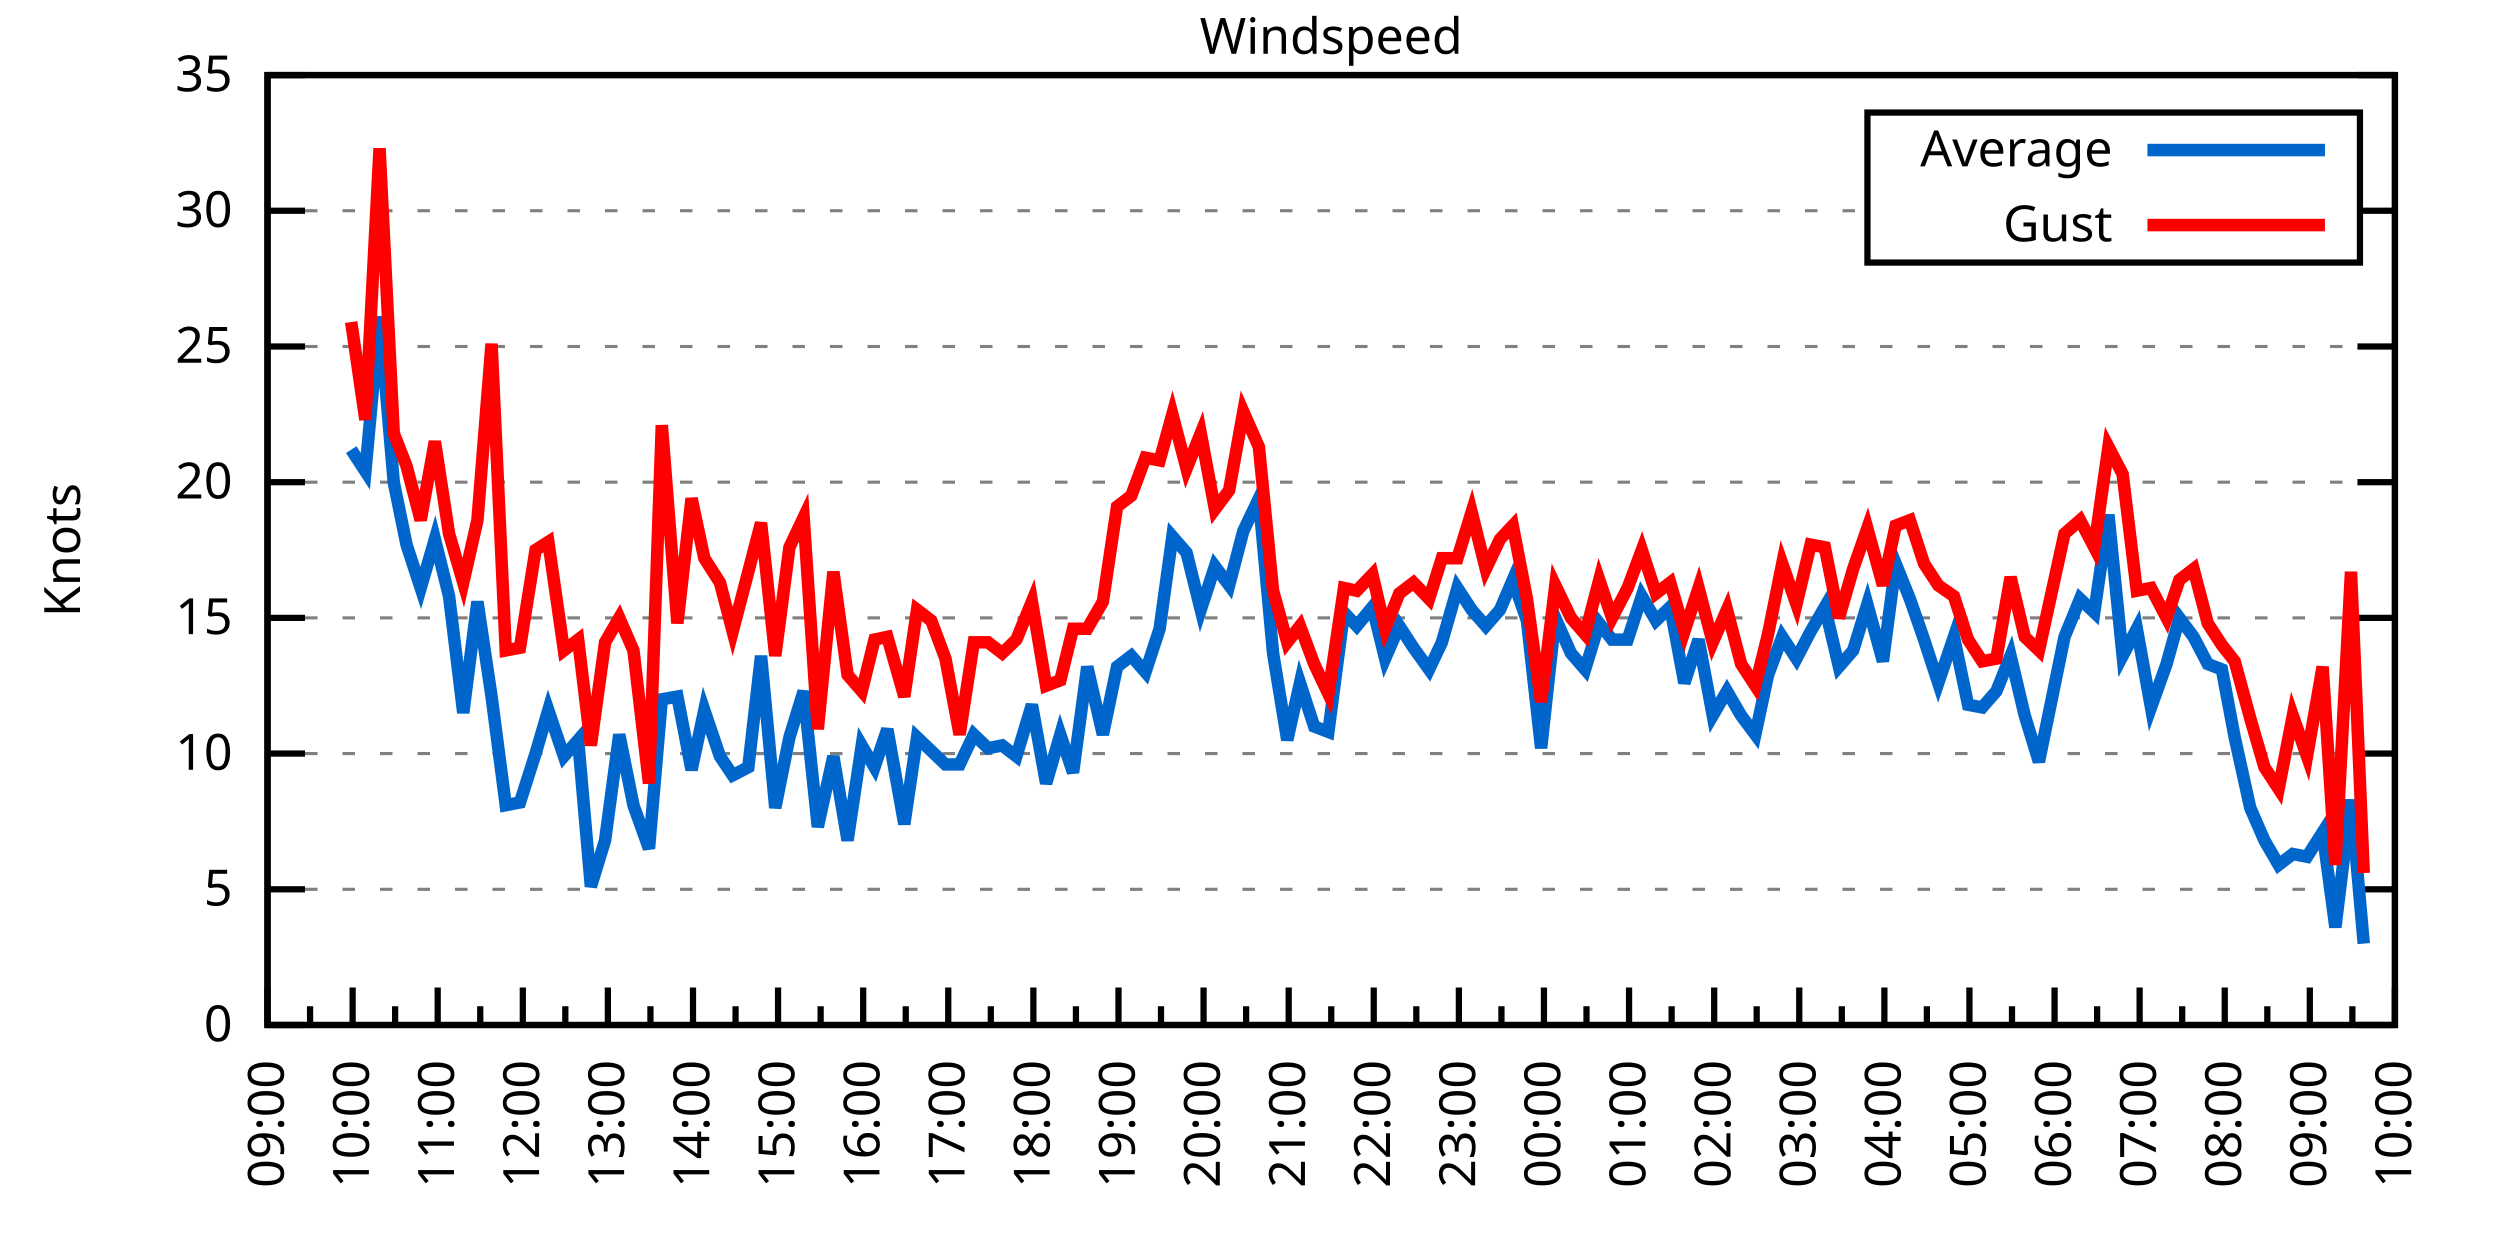
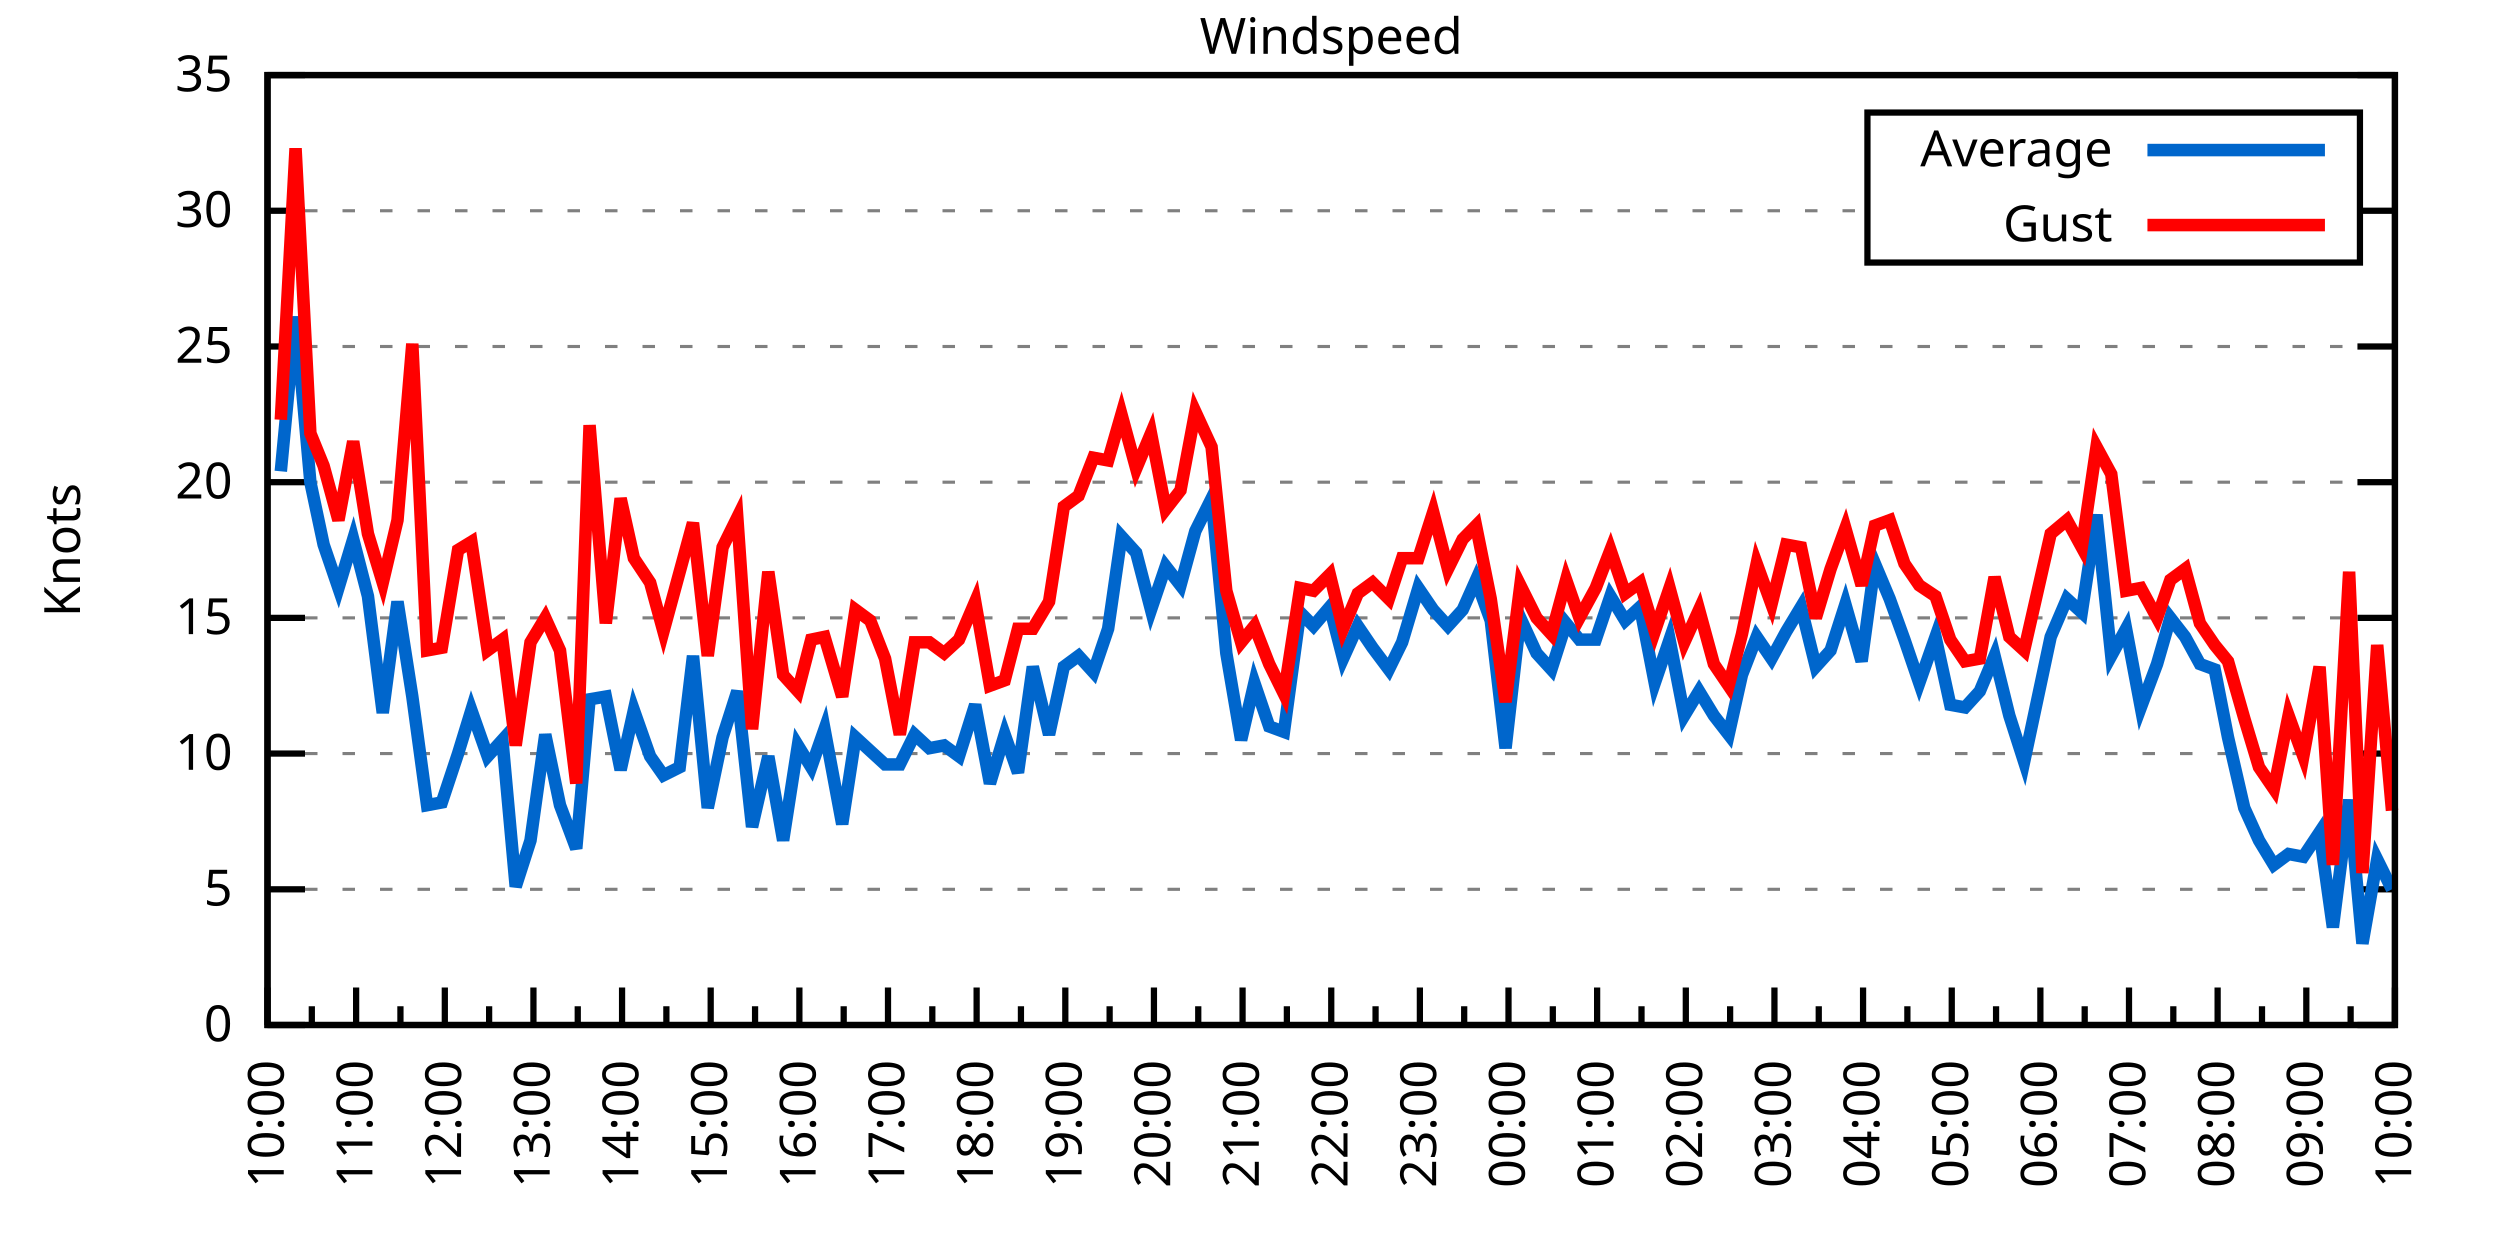
<svg xmlns="http://www.w3.org/2000/svg" xmlns:xlink="http://www.w3.org/1999/xlink" width="400" height="200" viewBox="0 0 400 200">
  <g id="gnuplot_canvas">
    <rect x="0" y="0" width="400" height="200" fill="none" />
    <defs>
      <circle id="gpDot" r="0.5" stroke-width="0.5" stroke="currentColor" />
      <path id="gpPt0" stroke-width="0.333" stroke="currentColor" d="M-1,0 h2 M0,-1 v2" />
      <path id="gpPt1" stroke-width="0.333" stroke="currentColor" d="M-1,-1 L1,1 M1,-1 L-1,1" />
      <path id="gpPt2" stroke-width="0.333" stroke="currentColor" d="M-1,0 L1,0 M0,-1 L0,1 M-1,-1 L1,1 M-1,1 L1,-1" />
      <rect id="gpPt3" stroke-width="0.333" stroke="currentColor" x="-1" y="-1" width="2" height="2" />
      <rect id="gpPt4" stroke-width="0.333" stroke="currentColor" fill="currentColor" x="-1" y="-1" width="2" height="2" />
      <circle id="gpPt5" stroke-width="0.333" stroke="currentColor" cx="0" cy="0" r="1" />
      <use xlink:href="#gpPt5" id="gpPt6" fill="currentColor" stroke="none" />
      <path id="gpPt7" stroke-width="0.333" stroke="currentColor" d="M0,-1.33 L-1.33,0.67 L1.33,0.67 z" />
      <use xlink:href="#gpPt7" id="gpPt8" fill="currentColor" stroke="none" />
      <use xlink:href="#gpPt7" id="gpPt9" stroke="currentColor" transform="rotate(180)" />
      <use xlink:href="#gpPt9" id="gpPt10" fill="currentColor" stroke="none" />
      <use xlink:href="#gpPt3" id="gpPt11" stroke="currentColor" transform="rotate(45)" />
      <use xlink:href="#gpPt11" id="gpPt12" fill="currentColor" stroke="none" />
      <path id="gpPt13" stroke-width="0.333" stroke="currentColor" d="M0,1.330 L1.265,0.411 L0.782,-1.067 L-0.782,-1.076 L-1.265,0.411 z" />
      <use xlink:href="#gpPt13" id="gpPt14" fill="currentColor" stroke="none" />
      <filter id="textbox" filterUnits="objectBoundingBox" x="0" y="0" height="1" width="1">
        <feFlood flood-color="white" flood-opacity="1" result="bgnd" />
        <feComposite in="SourceGraphic" in2="bgnd" operator="atop" />
      </filter>
      <filter id="greybox" filterUnits="objectBoundingBox" x="0" y="0" height="1" width="1">
        <feFlood flood-color="lightgrey" flood-opacity="1" result="grey" />
        <feComposite in="SourceGraphic" in2="grey" operator="atop" />
      </filter>
    </defs>
    <g fill="none" color="white" stroke="currentColor" stroke-width="1.00" stroke-linecap="butt" stroke-linejoin="miter">
</g>
    <g fill="none" color="black" stroke="currentColor" stroke-width="1.00" stroke-linecap="butt" stroke-linejoin="miter">
      <g stroke="none" shape-rendering="crispEdges">
        <polygon fill="rgb(255, 255, 255)" points="42.80,164.00 383.18,164.00 383.18,12.02 42.80,12.02 " />
      </g>
    </g>
    <g fill="none" color="black" stroke="currentColor" stroke-width="1.00" stroke-linecap="butt" stroke-linejoin="miter">
</g>
    <g fill="none" color="black" stroke="black" stroke-width="0.50" stroke-linecap="butt" stroke-linejoin="miter">
</g>
    <g fill="none" color="gray" stroke="currentColor" stroke-width="0.50" stroke-linecap="butt" stroke-linejoin="miter">
      <path stroke="gray" stroke-dasharray="2,4" class="gridline" d="M42.80,164.00 L383.19,164.00  " />
    </g>
    <g fill="none" color="gray" stroke="gray" stroke-width="1.00" stroke-linecap="butt" stroke-linejoin="miter">
</g>
    <g fill="none" color="black" stroke="currentColor" stroke-width="1.00" stroke-linecap="butt" stroke-linejoin="miter">
      <path stroke="black" d="M42.80,164.00 L48.80,164.00 M383.19,164.00 L377.19,164.00  " />
      <g transform="translate(37.20,166.60)" stroke="none" fill="black" font-family="Sans" font-size="8.00" text-anchor="end">
        <text>
          <tspan font-family="Sans"> 0</tspan>
        </text>
      </g>
    </g>
    <g fill="none" color="black" stroke="currentColor" stroke-width="1.00" stroke-linecap="butt" stroke-linejoin="miter">
</g>
    <g fill="none" color="black" stroke="black" stroke-width="0.50" stroke-linecap="butt" stroke-linejoin="miter">
</g>
    <g fill="none" color="gray" stroke="currentColor" stroke-width="0.50" stroke-linecap="butt" stroke-linejoin="miter">
      <path stroke="gray" stroke-dasharray="2,4" class="gridline" d="M42.80,142.29 L383.19,142.29  " />
    </g>
    <g fill="none" color="gray" stroke="gray" stroke-width="1.00" stroke-linecap="butt" stroke-linejoin="miter">
</g>
    <g fill="none" color="black" stroke="currentColor" stroke-width="1.00" stroke-linecap="butt" stroke-linejoin="miter">
      <path stroke="black" d="M42.80,142.29 L48.80,142.29 M383.19,142.29 L377.19,142.29  " />
      <g transform="translate(37.20,144.89)" stroke="none" fill="black" font-family="Sans" font-size="8.00" text-anchor="end">
        <text>
          <tspan font-family="Sans"> 5</tspan>
        </text>
      </g>
    </g>
    <g fill="none" color="black" stroke="currentColor" stroke-width="1.00" stroke-linecap="butt" stroke-linejoin="miter">
</g>
    <g fill="none" color="black" stroke="black" stroke-width="0.50" stroke-linecap="butt" stroke-linejoin="miter">
</g>
    <g fill="none" color="gray" stroke="currentColor" stroke-width="0.50" stroke-linecap="butt" stroke-linejoin="miter">
      <path stroke="gray" stroke-dasharray="2,4" class="gridline" d="M42.80,120.57 L383.19,120.57  " />
    </g>
    <g fill="none" color="gray" stroke="gray" stroke-width="1.00" stroke-linecap="butt" stroke-linejoin="miter">
</g>
    <g fill="none" color="black" stroke="currentColor" stroke-width="1.00" stroke-linecap="butt" stroke-linejoin="miter">
      <path stroke="black" d="M42.80,120.57 L48.80,120.57 M383.19,120.57 L377.19,120.57  " />
      <g transform="translate(37.20,123.17)" stroke="none" fill="black" font-family="Sans" font-size="8.00" text-anchor="end">
        <text>
          <tspan font-family="Sans"> 10</tspan>
        </text>
      </g>
    </g>
    <g fill="none" color="black" stroke="currentColor" stroke-width="1.00" stroke-linecap="butt" stroke-linejoin="miter">
</g>
    <g fill="none" color="black" stroke="black" stroke-width="0.50" stroke-linecap="butt" stroke-linejoin="miter">
</g>
    <g fill="none" color="gray" stroke="currentColor" stroke-width="0.50" stroke-linecap="butt" stroke-linejoin="miter">
      <path stroke="gray" stroke-dasharray="2,4" class="gridline" d="M42.80,98.86 L383.19,98.86  " />
    </g>
    <g fill="none" color="gray" stroke="gray" stroke-width="1.00" stroke-linecap="butt" stroke-linejoin="miter">
</g>
    <g fill="none" color="black" stroke="currentColor" stroke-width="1.00" stroke-linecap="butt" stroke-linejoin="miter">
      <path stroke="black" d="M42.80,98.86 L48.80,98.86 M383.19,98.86 L377.19,98.86  " />
      <g transform="translate(37.20,101.46)" stroke="none" fill="black" font-family="Sans" font-size="8.00" text-anchor="end">
        <text>
          <tspan font-family="Sans"> 15</tspan>
        </text>
      </g>
    </g>
    <g fill="none" color="black" stroke="currentColor" stroke-width="1.00" stroke-linecap="butt" stroke-linejoin="miter">
</g>
    <g fill="none" color="black" stroke="black" stroke-width="0.50" stroke-linecap="butt" stroke-linejoin="miter">
</g>
    <g fill="none" color="gray" stroke="currentColor" stroke-width="0.50" stroke-linecap="butt" stroke-linejoin="miter">
      <path stroke="gray" stroke-dasharray="2,4" class="gridline" d="M42.80,77.15 L383.19,77.15  " />
    </g>
    <g fill="none" color="gray" stroke="gray" stroke-width="1.00" stroke-linecap="butt" stroke-linejoin="miter">
</g>
    <g fill="none" color="black" stroke="currentColor" stroke-width="1.00" stroke-linecap="butt" stroke-linejoin="miter">
      <path stroke="black" d="M42.80,77.15 L48.80,77.15 M383.19,77.15 L377.19,77.15  " />
      <g transform="translate(37.20,79.75)" stroke="none" fill="black" font-family="Sans" font-size="8.00" text-anchor="end">
        <text>
          <tspan font-family="Sans"> 20</tspan>
        </text>
      </g>
    </g>
    <g fill="none" color="black" stroke="currentColor" stroke-width="1.00" stroke-linecap="butt" stroke-linejoin="miter">
</g>
    <g fill="none" color="black" stroke="black" stroke-width="0.50" stroke-linecap="butt" stroke-linejoin="miter">
</g>
    <g fill="none" color="gray" stroke="currentColor" stroke-width="0.50" stroke-linecap="butt" stroke-linejoin="miter">
      <path stroke="gray" stroke-dasharray="2,4" class="gridline" d="M42.80,55.44 L383.19,55.44  " />
    </g>
    <g fill="none" color="gray" stroke="gray" stroke-width="1.00" stroke-linecap="butt" stroke-linejoin="miter">
</g>
    <g fill="none" color="black" stroke="currentColor" stroke-width="1.00" stroke-linecap="butt" stroke-linejoin="miter">
      <path stroke="black" d="M42.80,55.44 L48.80,55.44 M383.19,55.44 L377.19,55.44  " />
      <g transform="translate(37.20,58.04)" stroke="none" fill="black" font-family="Sans" font-size="8.00" text-anchor="end">
        <text>
          <tspan font-family="Sans"> 25</tspan>
        </text>
      </g>
    </g>
    <g fill="none" color="black" stroke="currentColor" stroke-width="1.00" stroke-linecap="butt" stroke-linejoin="miter">
</g>
    <g fill="none" color="black" stroke="black" stroke-width="0.50" stroke-linecap="butt" stroke-linejoin="miter">
</g>
    <g fill="none" color="gray" stroke="currentColor" stroke-width="0.50" stroke-linecap="butt" stroke-linejoin="miter">
      <path stroke="gray" stroke-dasharray="2,4" class="gridline" d="M42.80,33.72 L298.79,33.72 M377.59,33.72 L383.19,33.72  " />
    </g>
    <g fill="none" color="gray" stroke="gray" stroke-width="1.00" stroke-linecap="butt" stroke-linejoin="miter">
</g>
    <g fill="none" color="black" stroke="currentColor" stroke-width="1.00" stroke-linecap="butt" stroke-linejoin="miter">
      <path stroke="black" d="M42.80,33.72 L48.80,33.72 M383.19,33.72 L377.19,33.72  " />
      <g transform="translate(37.20,36.32)" stroke="none" fill="black" font-family="Sans" font-size="8.00" text-anchor="end">
        <text>
          <tspan font-family="Sans"> 30</tspan>
        </text>
      </g>
    </g>
    <g fill="none" color="black" stroke="currentColor" stroke-width="1.00" stroke-linecap="butt" stroke-linejoin="miter">
</g>
    <g fill="none" color="black" stroke="black" stroke-width="0.50" stroke-linecap="butt" stroke-linejoin="miter">
</g>
    <g fill="none" color="gray" stroke="currentColor" stroke-width="0.50" stroke-linecap="butt" stroke-linejoin="miter">
      <path stroke="gray" stroke-dasharray="2,4" class="gridline" d="M42.80,12.01 L383.19,12.01  " />
    </g>
    <g fill="none" color="gray" stroke="gray" stroke-width="1.00" stroke-linecap="butt" stroke-linejoin="miter">
</g>
    <g fill="none" color="black" stroke="currentColor" stroke-width="1.00" stroke-linecap="butt" stroke-linejoin="miter">
      <path stroke="black" d="M42.80,12.01 L48.80,12.01 M383.19,12.01 L377.19,12.01  " />
      <g transform="translate(37.20,14.61)" stroke="none" fill="black" font-family="Sans" font-size="8.00" text-anchor="end">
        <text>
          <tspan font-family="Sans"> 35</tspan>
        </text>
      </g>
    </g>
    <g fill="none" color="black" stroke="currentColor" stroke-width="1.00" stroke-linecap="butt" stroke-linejoin="miter">
      <path stroke="black" d="M42.80,164.00 L42.80,158.00  " />
      <g transform="translate(45.40,169.60) rotate(270)" stroke="none" fill="black" font-family="Sans" font-size="8.00" text-anchor="end">
        <text>
+           <tspan font-family="Sans">10:00</tspan>
+         </text>
+       </g>
+     </g>
+     <g fill="none" color="black" stroke="currentColor" stroke-width="1.00" stroke-linecap="butt" stroke-linejoin="miter">
+       <path stroke="black" d="M49.89,164.00 L49.89,161.00 M56.98,164.00 L56.98,158.00  " />
+       <g transform="translate(59.58,169.60) rotate(270)" stroke="none" fill="black" font-family="Sans" font-size="8.00" text-anchor="end">
+         <text>
+           <tspan font-family="Sans">11:00</tspan>
+         </text>
+       </g>
+     </g>
+     <g fill="none" color="black" stroke="currentColor" stroke-width="1.00" stroke-linecap="butt" stroke-linejoin="miter">
+       <path stroke="black" d="M64.07,164.00 L64.07,161.00 M71.17,164.00 L71.17,158.00  " />
+       <g transform="translate(73.77,169.60) rotate(270)" stroke="none" fill="black" font-family="Sans" font-size="8.00" text-anchor="end">
+         <text>
+           <tspan font-family="Sans">12:00</tspan>
+         </text>
+       </g>
+     </g>
+     <g fill="none" color="black" stroke="currentColor" stroke-width="1.00" stroke-linecap="butt" stroke-linejoin="miter">
+       <path stroke="black" d="M78.26,164.00 L78.26,161.00 M85.35,164.00 L85.35,158.00  " />
+       <g transform="translate(87.95,169.60) rotate(270)" stroke="none" fill="black" font-family="Sans" font-size="8.00" text-anchor="end">
+         <text>
+           <tspan font-family="Sans">13:00</tspan>
+         </text>
+       </g>
+     </g>
+     <g fill="none" color="black" stroke="currentColor" stroke-width="1.00" stroke-linecap="butt" stroke-linejoin="miter">
+       <path stroke="black" d="M92.44,164.00 L92.44,161.00 M99.53,164.00 L99.53,158.00  " />
+       <g transform="translate(102.13,169.60) rotate(270)" stroke="none" fill="black" font-family="Sans" font-size="8.00" text-anchor="end">
+         <text>
+           <tspan font-family="Sans">14:00</tspan>
+         </text>
+       </g>
+     </g>
+     <g fill="none" color="black" stroke="currentColor" stroke-width="1.00" stroke-linecap="butt" stroke-linejoin="miter">
+       <path stroke="black" d="M106.62,164.00 L106.62,161.00 M113.71,164.00 L113.71,158.00  " />
+       <g transform="translate(116.31,169.60) rotate(270)" stroke="none" fill="black" font-family="Sans" font-size="8.00" text-anchor="end">
+         <text>
+           <tspan font-family="Sans">15:00</tspan>
+         </text>
+       </g>
+     </g>
+     <g fill="none" color="black" stroke="currentColor" stroke-width="1.00" stroke-linecap="butt" stroke-linejoin="miter">
+       <path stroke="black" d="M120.81,164.00 L120.81,161.00 M127.90,164.00 L127.90,158.00  " />
+       <g transform="translate(130.50,169.60) rotate(270)" stroke="none" fill="black" font-family="Sans" font-size="8.00" text-anchor="end">
+         <text>
+           <tspan font-family="Sans">16:00</tspan>
+         </text>
+       </g>
+     </g>
+     <g fill="none" color="black" stroke="currentColor" stroke-width="1.00" stroke-linecap="butt" stroke-linejoin="miter">
+       <path stroke="black" d="M134.99,164.00 L134.99,161.00 M142.08,164.00 L142.08,158.00  " />
+       <g transform="translate(144.68,169.60) rotate(270)" stroke="none" fill="black" font-family="Sans" font-size="8.00" text-anchor="end">
+         <text>
+           <tspan font-family="Sans">17:00</tspan>
+         </text>
+       </g>
+     </g>
+     <g fill="none" color="black" stroke="currentColor" stroke-width="1.00" stroke-linecap="butt" stroke-linejoin="miter">
+       <path stroke="black" d="M149.17,164.00 L149.17,161.00 M156.26,164.00 L156.26,158.00  " />
+       <g transform="translate(158.86,169.60) rotate(270)" stroke="none" fill="black" font-family="Sans" font-size="8.00" text-anchor="end">
+         <text>
+           <tspan font-family="Sans">18:00</tspan>
+         </text>
+       </g>
+     </g>
+     <g fill="none" color="black" stroke="currentColor" stroke-width="1.00" stroke-linecap="butt" stroke-linejoin="miter">
+       <path stroke="black" d="M163.35,164.00 L163.35,161.00 M170.45,164.00 L170.45,158.00  " />
+       <g transform="translate(173.05,169.60) rotate(270)" stroke="none" fill="black" font-family="Sans" font-size="8.00" text-anchor="end">
+         <text>
+           <tspan font-family="Sans">19:00</tspan>
+         </text>
+       </g>
+     </g>
+     <g fill="none" color="black" stroke="currentColor" stroke-width="1.00" stroke-linecap="butt" stroke-linejoin="miter">
+       <path stroke="black" d="M177.54,164.00 L177.54,161.00 M184.63,164.00 L184.63,158.00  " />
+       <g transform="translate(187.23,169.60) rotate(270)" stroke="none" fill="black" font-family="Sans" font-size="8.00" text-anchor="end">
+         <text>
+           <tspan font-family="Sans">20:00</tspan>
+         </text>
+       </g>
+     </g>
+     <g fill="none" color="black" stroke="currentColor" stroke-width="1.00" stroke-linecap="butt" stroke-linejoin="miter">
+       <path stroke="black" d="M191.72,164.00 L191.72,161.00 M198.81,164.00 L198.81,158.00  " />
+       <g transform="translate(201.41,169.60) rotate(270)" stroke="none" fill="black" font-family="Sans" font-size="8.00" text-anchor="end">
+         <text>
+           <tspan font-family="Sans">21:00</tspan>
+         </text>
+       </g>
+     </g>
+     <g fill="none" color="black" stroke="currentColor" stroke-width="1.00" stroke-linecap="butt" stroke-linejoin="miter">
+       <path stroke="black" d="M205.90,164.00 L205.90,161.00 M213.00,164.00 L213.00,158.00  " />
+       <g transform="translate(215.60,169.60) rotate(270)" stroke="none" fill="black" font-family="Sans" font-size="8.00" text-anchor="end">
+         <text>
+           <tspan font-family="Sans">22:00</tspan>
+         </text>
+       </g>
+     </g>
+     <g fill="none" color="black" stroke="currentColor" stroke-width="1.00" stroke-linecap="butt" stroke-linejoin="miter">
+       <path stroke="black" d="M220.09,164.00 L220.09,161.00 M227.18,164.00 L227.18,158.00  " />
+       <g transform="translate(229.78,169.60) rotate(270)" stroke="none" fill="black" font-family="Sans" font-size="8.00" text-anchor="end">
+         <text>
+           <tspan font-family="Sans">23:00</tspan>
+         </text>
+       </g>
+     </g>
+     <g fill="none" color="black" stroke="currentColor" stroke-width="1.00" stroke-linecap="butt" stroke-linejoin="miter">
+       <path stroke="black" d="M234.27,164.00 L234.27,161.00 M241.36,164.00 L241.36,158.00  " />
+       <g transform="translate(243.96,169.60) rotate(270)" stroke="none" fill="black" font-family="Sans" font-size="8.00" text-anchor="end">
+         <text>
+           <tspan font-family="Sans">00:00</tspan>
+         </text>
+       </g>
+     </g>
+     <g fill="none" color="black" stroke="currentColor" stroke-width="1.00" stroke-linecap="butt" stroke-linejoin="miter">
+       <path stroke="black" d="M248.45,164.00 L248.45,161.00 M255.54,164.00 L255.54,158.00  " />
+       <g transform="translate(258.14,169.60) rotate(270)" stroke="none" fill="black" font-family="Sans" font-size="8.00" text-anchor="end">
+         <text>
+           <tspan font-family="Sans">01:00</tspan>
+         </text>
+       </g>
+     </g>
+     <g fill="none" color="black" stroke="currentColor" stroke-width="1.00" stroke-linecap="butt" stroke-linejoin="miter">
+       <path stroke="black" d="M262.64,164.00 L262.64,161.00 M269.73,164.00 L269.73,158.00  " />
+       <g transform="translate(272.33,169.60) rotate(270)" stroke="none" fill="black" font-family="Sans" font-size="8.00" text-anchor="end">
+         <text>
+           <tspan font-family="Sans">02:00</tspan>
+         </text>
+       </g>
+     </g>
+     <g fill="none" color="black" stroke="currentColor" stroke-width="1.00" stroke-linecap="butt" stroke-linejoin="miter">
+       <path stroke="black" d="M276.82,164.00 L276.82,161.00 M283.91,164.00 L283.91,158.00  " />
+       <g transform="translate(286.51,169.60) rotate(270)" stroke="none" fill="black" font-family="Sans" font-size="8.00" text-anchor="end">
+         <text>
+           <tspan font-family="Sans">03:00</tspan>
+         </text>
+       </g>
+     </g>
+     <g fill="none" color="black" stroke="currentColor" stroke-width="1.00" stroke-linecap="butt" stroke-linejoin="miter">
+       <path stroke="black" d="M291.00,164.00 L291.00,161.00 M298.09,164.00 L298.09,158.00  " />
+       <g transform="translate(300.69,169.60) rotate(270)" stroke="none" fill="black" font-family="Sans" font-size="8.00" text-anchor="end">
+         <text>
+           <tspan font-family="Sans">04:00</tspan>
+         </text>
+       </g>
+     </g>
+     <g fill="none" color="black" stroke="currentColor" stroke-width="1.00" stroke-linecap="butt" stroke-linejoin="miter">
+       <path stroke="black" d="M305.18,164.00 L305.18,161.00 M312.28,164.00 L312.28,158.00  " />
+       <g transform="translate(314.88,169.60) rotate(270)" stroke="none" fill="black" font-family="Sans" font-size="8.00" text-anchor="end">
+         <text>
+           <tspan font-family="Sans">05:00</tspan>
+         </text>
+       </g>
+     </g>
+     <g fill="none" color="black" stroke="currentColor" stroke-width="1.00" stroke-linecap="butt" stroke-linejoin="miter">
+       <path stroke="black" d="M319.37,164.00 L319.37,161.00 M326.46,164.00 L326.46,158.00  " />
+       <g transform="translate(329.06,169.60) rotate(270)" stroke="none" fill="black" font-family="Sans" font-size="8.00" text-anchor="end">
+         <text>
+           <tspan font-family="Sans">06:00</tspan>
+         </text>
+       </g>
+     </g>
+     <g fill="none" color="black" stroke="currentColor" stroke-width="1.00" stroke-linecap="butt" stroke-linejoin="miter">
+       <path stroke="black" d="M333.55,164.00 L333.55,161.00 M340.64,164.00 L340.64,158.00  " />
+       <g transform="translate(343.24,169.60) rotate(270)" stroke="none" fill="black" font-family="Sans" font-size="8.00" text-anchor="end">
+         <text>
+           <tspan font-family="Sans">07:00</tspan>
+         </text>
+       </g>
+     </g>
+     <g fill="none" color="black" stroke="currentColor" stroke-width="1.00" stroke-linecap="butt" stroke-linejoin="miter">
+       <path stroke="black" d="M347.73,164.00 L347.73,161.00 M354.82,164.00 L354.82,158.00  " />
+       <g transform="translate(357.42,169.60) rotate(270)" stroke="none" fill="black" font-family="Sans" font-size="8.00" text-anchor="end">
+         <text>
+           <tspan font-family="Sans">08:00</tspan>
+         </text>
+       </g>
+     </g>
+     <g fill="none" color="black" stroke="currentColor" stroke-width="1.00" stroke-linecap="butt" stroke-linejoin="miter">
+       <path stroke="black" d="M361.92,164.00 L361.92,161.00 M369.01,164.00 L369.01,158.00  " />
+       <g transform="translate(371.61,169.60) rotate(270)" stroke="none" fill="black" font-family="Sans" font-size="8.00" text-anchor="end">
+         <text>
          <tspan font-family="Sans">09:00</tspan>
        </text>
      </g>
    </g>
    <g fill="none" color="black" stroke="currentColor" stroke-width="1.00" stroke-linecap="butt" stroke-linejoin="miter">
-       <path stroke="black" d="M49.61,164.00 L49.61,161.00 M56.42,164.00 L56.42,158.00  " />
-       <g transform="translate(59.02,169.60) rotate(270)" stroke="none" fill="black" font-family="Sans" font-size="8.00" text-anchor="end">
-         <text>
-           <tspan font-family="Sans">10:00</tspan>
-         </text>
-       </g>
-     </g>
-     <g fill="none" color="black" stroke="currentColor" stroke-width="1.00" stroke-linecap="butt" stroke-linejoin="miter">
-       <path stroke="black" d="M63.22,164.00 L63.22,161.00 M70.03,164.00 L70.03,158.00  " />
-       <g transform="translate(72.63,169.60) rotate(270)" stroke="none" fill="black" font-family="Sans" font-size="8.00" text-anchor="end">
-         <text>
-           <tspan font-family="Sans">11:00</tspan>
-         </text>
-       </g>
-     </g>
-     <g fill="none" color="black" stroke="currentColor" stroke-width="1.00" stroke-linecap="butt" stroke-linejoin="miter">
-       <path stroke="black" d="M76.84,164.00 L76.84,161.00 M83.65,164.00 L83.65,158.00  " />
-       <g transform="translate(86.25,169.60) rotate(270)" stroke="none" fill="black" font-family="Sans" font-size="8.00" text-anchor="end">
-         <text>
-           <tspan font-family="Sans">12:00</tspan>
-         </text>
-       </g>
-     </g>
-     <g fill="none" color="black" stroke="currentColor" stroke-width="1.00" stroke-linecap="butt" stroke-linejoin="miter">
-       <path stroke="black" d="M90.45,164.00 L90.45,161.00 M97.26,164.00 L97.26,158.00  " />
-       <g transform="translate(99.86,169.60) rotate(270)" stroke="none" fill="black" font-family="Sans" font-size="8.00" text-anchor="end">
-         <text>
-           <tspan font-family="Sans">13:00</tspan>
-         </text>
-       </g>
-     </g>
-     <g fill="none" color="black" stroke="currentColor" stroke-width="1.00" stroke-linecap="butt" stroke-linejoin="miter">
-       <path stroke="black" d="M104.07,164.00 L104.07,161.00 M110.88,164.00 L110.88,158.00  " />
-       <g transform="translate(113.48,169.60) rotate(270)" stroke="none" fill="black" font-family="Sans" font-size="8.00" text-anchor="end">
-         <text>
-           <tspan font-family="Sans">14:00</tspan>
-         </text>
-       </g>
-     </g>
-     <g fill="none" color="black" stroke="currentColor" stroke-width="1.00" stroke-linecap="butt" stroke-linejoin="miter">
-       <path stroke="black" d="M117.69,164.00 L117.69,161.00 M124.49,164.00 L124.49,158.00  " />
-       <g transform="translate(127.09,169.60) rotate(270)" stroke="none" fill="black" font-family="Sans" font-size="8.00" text-anchor="end">
-         <text>
-           <tspan font-family="Sans">15:00</tspan>
-         </text>
-       </g>
-     </g>
-     <g fill="none" color="black" stroke="currentColor" stroke-width="1.00" stroke-linecap="butt" stroke-linejoin="miter">
-       <path stroke="black" d="M131.30,164.00 L131.30,161.00 M138.11,164.00 L138.11,158.00  " />
-       <g transform="translate(140.71,169.60) rotate(270)" stroke="none" fill="black" font-family="Sans" font-size="8.00" text-anchor="end">
-         <text>
-           <tspan font-family="Sans">16:00</tspan>
-         </text>
-       </g>
-     </g>
-     <g fill="none" color="black" stroke="currentColor" stroke-width="1.00" stroke-linecap="butt" stroke-linejoin="miter">
-       <path stroke="black" d="M144.92,164.00 L144.92,161.00 M151.72,164.00 L151.72,158.00  " />
-       <g transform="translate(154.32,169.60) rotate(270)" stroke="none" fill="black" font-family="Sans" font-size="8.00" text-anchor="end">
-         <text>
-           <tspan font-family="Sans">17:00</tspan>
-         </text>
-       </g>
-     </g>
-     <g fill="none" color="black" stroke="currentColor" stroke-width="1.00" stroke-linecap="butt" stroke-linejoin="miter">
-       <path stroke="black" d="M158.53,164.00 L158.53,161.00 M165.34,164.00 L165.34,158.00  " />
-       <g transform="translate(167.94,169.60) rotate(270)" stroke="none" fill="black" font-family="Sans" font-size="8.00" text-anchor="end">
-         <text>
-           <tspan font-family="Sans">18:00</tspan>
-         </text>
-       </g>
-     </g>
-     <g fill="none" color="black" stroke="currentColor" stroke-width="1.00" stroke-linecap="butt" stroke-linejoin="miter">
-       <path stroke="black" d="M172.15,164.00 L172.15,161.00 M178.96,164.00 L178.96,158.00  " />
-       <g transform="translate(181.56,169.60) rotate(270)" stroke="none" fill="black" font-family="Sans" font-size="8.00" text-anchor="end">
-         <text>
-           <tspan font-family="Sans">19:00</tspan>
-         </text>
-       </g>
-     </g>
-     <g fill="none" color="black" stroke="currentColor" stroke-width="1.00" stroke-linecap="butt" stroke-linejoin="miter">
-       <path stroke="black" d="M185.76,164.00 L185.76,161.00 M192.57,164.00 L192.57,158.00  " />
-       <g transform="translate(195.17,169.60) rotate(270)" stroke="none" fill="black" font-family="Sans" font-size="8.00" text-anchor="end">
-         <text>
-           <tspan font-family="Sans">20:00</tspan>
-         </text>
-       </g>
-     </g>
-     <g fill="none" color="black" stroke="currentColor" stroke-width="1.00" stroke-linecap="butt" stroke-linejoin="miter">
-       <path stroke="black" d="M199.38,164.00 L199.38,161.00 M206.19,164.00 L206.19,158.00  " />
-       <g transform="translate(208.79,169.60) rotate(270)" stroke="none" fill="black" font-family="Sans" font-size="8.00" text-anchor="end">
-         <text>
-           <tspan font-family="Sans">21:00</tspan>
-         </text>
-       </g>
-     </g>
-     <g fill="none" color="black" stroke="currentColor" stroke-width="1.00" stroke-linecap="butt" stroke-linejoin="miter">
-       <path stroke="black" d="M213.00,164.00 L213.00,161.00 M219.80,164.00 L219.80,158.00  " />
-       <g transform="translate(222.40,169.60) rotate(270)" stroke="none" fill="black" font-family="Sans" font-size="8.00" text-anchor="end">
-         <text>
-           <tspan font-family="Sans">22:00</tspan>
-         </text>
-       </g>
-     </g>
-     <g fill="none" color="black" stroke="currentColor" stroke-width="1.00" stroke-linecap="butt" stroke-linejoin="miter">
-       <path stroke="black" d="M226.61,164.00 L226.61,161.00 M233.42,164.00 L233.42,158.00  " />
-       <g transform="translate(236.02,169.60) rotate(270)" stroke="none" fill="black" font-family="Sans" font-size="8.00" text-anchor="end">
-         <text>
-           <tspan font-family="Sans">23:00</tspan>
-         </text>
-       </g>
-     </g>
-     <g fill="none" color="black" stroke="currentColor" stroke-width="1.00" stroke-linecap="butt" stroke-linejoin="miter">
-       <path stroke="black" d="M240.23,164.00 L240.23,161.00 M247.03,164.00 L247.03,158.00  " />
-       <g transform="translate(249.63,169.60) rotate(270)" stroke="none" fill="black" font-family="Sans" font-size="8.00" text-anchor="end">
-         <text>
-           <tspan font-family="Sans">00:00</tspan>
-         </text>
-       </g>
-     </g>
-     <g fill="none" color="black" stroke="currentColor" stroke-width="1.00" stroke-linecap="butt" stroke-linejoin="miter">
-       <path stroke="black" d="M253.84,164.00 L253.84,161.00 M260.65,164.00 L260.65,158.00  " />
-       <g transform="translate(263.25,169.60) rotate(270)" stroke="none" fill="black" font-family="Sans" font-size="8.00" text-anchor="end">
-         <text>
-           <tspan font-family="Sans">01:00</tspan>
-         </text>
-       </g>
-     </g>
-     <g fill="none" color="black" stroke="currentColor" stroke-width="1.00" stroke-linecap="butt" stroke-linejoin="miter">
-       <path stroke="black" d="M267.46,164.00 L267.46,161.00 M274.27,164.00 L274.27,158.00  " />
-       <g transform="translate(276.87,169.60) rotate(270)" stroke="none" fill="black" font-family="Sans" font-size="8.00" text-anchor="end">
-         <text>
-           <tspan font-family="Sans">02:00</tspan>
-         </text>
-       </g>
-     </g>
-     <g fill="none" color="black" stroke="currentColor" stroke-width="1.00" stroke-linecap="butt" stroke-linejoin="miter">
-       <path stroke="black" d="M281.07,164.00 L281.07,161.00 M287.88,164.00 L287.88,158.00  " />
-       <g transform="translate(290.48,169.60) rotate(270)" stroke="none" fill="black" font-family="Sans" font-size="8.00" text-anchor="end">
-         <text>
-           <tspan font-family="Sans">03:00</tspan>
-         </text>
-       </g>
-     </g>
-     <g fill="none" color="black" stroke="currentColor" stroke-width="1.00" stroke-linecap="butt" stroke-linejoin="miter">
-       <path stroke="black" d="M294.69,164.00 L294.69,161.00 M301.50,164.00 L301.50,158.00  " />
-       <g transform="translate(304.10,169.60) rotate(270)" stroke="none" fill="black" font-family="Sans" font-size="8.00" text-anchor="end">
-         <text>
-           <tspan font-family="Sans">04:00</tspan>
-         </text>
-       </g>
-     </g>
-     <g fill="none" color="black" stroke="currentColor" stroke-width="1.00" stroke-linecap="butt" stroke-linejoin="miter">
-       <path stroke="black" d="M308.30,164.00 L308.30,161.00 M315.11,164.00 L315.11,158.00  " />
-       <g transform="translate(317.71,169.60) rotate(270)" stroke="none" fill="black" font-family="Sans" font-size="8.00" text-anchor="end">
-         <text>
-           <tspan font-family="Sans">05:00</tspan>
-         </text>
-       </g>
-     </g>
-     <g fill="none" color="black" stroke="currentColor" stroke-width="1.00" stroke-linecap="butt" stroke-linejoin="miter">
-       <path stroke="black" d="M321.92,164.00 L321.92,161.00 M328.73,164.00 L328.73,158.00  " />
-       <g transform="translate(331.33,169.60) rotate(270)" stroke="none" fill="black" font-family="Sans" font-size="8.00" text-anchor="end">
-         <text>
-           <tspan font-family="Sans">06:00</tspan>
-         </text>
-       </g>
-     </g>
-     <g fill="none" color="black" stroke="currentColor" stroke-width="1.00" stroke-linecap="butt" stroke-linejoin="miter">
-       <path stroke="black" d="M335.54,164.00 L335.54,161.00 M342.34,164.00 L342.34,158.00  " />
-       <g transform="translate(344.94,169.60) rotate(270)" stroke="none" fill="black" font-family="Sans" font-size="8.00" text-anchor="end">
-         <text>
-           <tspan font-family="Sans">07:00</tspan>
-         </text>
-       </g>
-     </g>
-     <g fill="none" color="black" stroke="currentColor" stroke-width="1.00" stroke-linecap="butt" stroke-linejoin="miter">
-       <path stroke="black" d="M349.15,164.00 L349.15,161.00 M355.96,164.00 L355.96,158.00  " />
-       <g transform="translate(358.56,169.60) rotate(270)" stroke="none" fill="black" font-family="Sans" font-size="8.00" text-anchor="end">
-         <text>
-           <tspan font-family="Sans">08:00</tspan>
-         </text>
-       </g>
-     </g>
-     <g fill="none" color="black" stroke="currentColor" stroke-width="1.00" stroke-linecap="butt" stroke-linejoin="miter">
-       <path stroke="black" d="M362.77,164.00 L362.77,161.00 M369.57,164.00 L369.57,158.00  " />
-       <g transform="translate(372.17,169.60) rotate(270)" stroke="none" fill="black" font-family="Sans" font-size="8.00" text-anchor="end">
-         <text>
-           <tspan font-family="Sans">09:00</tspan>
-         </text>
-       </g>
-     </g>
-     <g fill="none" color="black" stroke="currentColor" stroke-width="1.00" stroke-linecap="butt" stroke-linejoin="miter">
-       <path stroke="black" d="M376.38,164.00 L376.38,161.00 M383.19,164.00 L383.19,158.00  " />
+       <path stroke="black" d="M376.10,164.00 L376.10,161.00 M383.19,164.00 L383.19,158.00  " />
      <g transform="translate(385.79,169.60) rotate(270)" stroke="none" fill="black" font-family="Sans" font-size="8.00" text-anchor="end">
        <text>
          <tspan font-family="Sans">10:00</tspan>
        </text>
      </g>
    </g>
    <g fill="none" color="black" stroke="currentColor" stroke-width="1.00" stroke-linecap="butt" stroke-linejoin="miter">
</g>
    <g fill="none" color="black" stroke="currentColor" stroke-width="1.00" stroke-linecap="butt" stroke-linejoin="miter">
      <path stroke="black" d="M42.80,12.01 L42.80,164.00 L383.19,164.00 L383.19,12.01 L42.80,12.01 Z  " />
    </g>
    <g fill="none" color="black" stroke="currentColor" stroke-width="1.00" stroke-linecap="butt" stroke-linejoin="miter">
      <g transform="translate(12.80,88.01) rotate(270)" stroke="none" fill="black" font-family="Sans" font-size="8.00" text-anchor="middle">
        <text>
          <tspan font-family="Sans">Knots</tspan>
        </text>
      </g>
    </g>
    <g fill="none" color="black" stroke="currentColor" stroke-width="1.00" stroke-linecap="butt" stroke-linejoin="miter">
</g>
    <g fill="none" color="black" stroke="currentColor" stroke-width="1.00" stroke-linecap="butt" stroke-linejoin="miter">
      <path stroke="black" d="M298.79,42.01 L298.79,18.01 L377.59,18.01 L377.59,42.01 L298.79,42.01 Z  " />
    </g>
    <g id="Windspeed_plot_1">
      <g fill="none" color="white" stroke="black" stroke-width="2.00" stroke-linecap="butt" stroke-linejoin="miter">
</g>
      <g fill="none" color="black" stroke="currentColor" stroke-width="2.00" stroke-linecap="butt" stroke-linejoin="miter">
        <g transform="translate(337.99,26.61)" stroke="none" fill="black" font-family="Sans" font-size="8.00" text-anchor="end">
          <text>
            <tspan font-family="Sans">Average</tspan>
          </text>
        </g>
      </g>
      <g fill="none" color="black" stroke="currentColor" stroke-width="2.00" stroke-linecap="butt" stroke-linejoin="miter">
-         <path stroke="rgb(  0, 102, 204)" d="M343.59,24.01 L371.99,24.01 M56.19,71.94 L58.46,75.41 L60.73,50.66 L63.00,77.15 L65.04,87.14 L67.31,94.08   L69.58,86.27 L71.85,95.39 L74.12,114.06 L76.39,96.26 L78.65,111.45 L80.92,128.83 L83.19,128.39 L85.69,120.57   L87.73,113.63 L90.23,121.01 L92.50,118.40 L94.54,141.85 L96.81,134.47 L99.08,117.53 L101.35,128.83 L103.84,135.77   L105.89,111.89 L108.38,111.45 L110.65,123.18 L112.69,113.63 L115.19,121.01 L117.23,124.05 L119.73,122.75 L121.77,104.94   L124.04,129.26 L126.31,117.97 L128.58,110.59 L130.85,132.30 L133.34,121.01 L135.61,134.47 L137.88,119.27 L139.92,122.75   L141.97,116.67 L144.69,131.86 L146.73,117.97 L149.00,120.14 L151.27,122.31 L153.54,122.31 L155.81,117.53 L158.08,119.71   L160.35,119.27 L162.62,121.01 L165.11,112.76 L167.38,125.35 L169.65,117.53 L171.69,123.61 L173.96,106.68 L176.46,117.53   L178.73,106.68 L181.00,104.94 L183.27,107.55 L185.54,100.60 L187.58,85.83 L189.85,88.44 L192.12,97.56 L194.39,90.61   L196.66,93.65 L198.93,84.97 L201.42,79.75 L203.69,104.51 L205.96,118.40 L208.00,109.28 L210.27,116.23 L212.54,117.10   L215.04,97.99 L217.08,100.16 L219.58,97.12 L221.62,105.38 L223.89,100.16 L226.16,103.64 L228.65,107.11 L230.70,102.77   L233.19,94.08 L235.46,97.56 L237.73,100.16 L240.00,97.56 L242.04,92.78 L244.31,99.30 L246.58,119.71 L248.85,98.86   L251.35,104.51 L253.61,107.11 L255.88,99.73 L257.93,102.34 L260.42,102.34 L262.69,95.39 L264.96,99.30 L267.23,97.12   L269.50,109.28 L271.77,102.34 L274.04,114.49 L276.31,110.59 L278.58,114.49 L280.85,117.53 L282.89,107.98 L285.16,101.90   L287.43,105.38 L289.70,101.03 L291.97,97.12 L294.23,106.68 L296.50,104.07 L298.77,96.69 L301.27,105.81 L303.31,90.18   L305.58,95.82 L307.85,102.34 L310.12,109.28 L312.62,101.90 L314.89,112.76 L317.15,113.19 L319.42,110.59 L321.69,104.94   L323.96,114.49 L326.23,121.88 L330.32,101.90 L332.81,95.82 L335.08,97.99 L337.35,82.36 L339.62,104.94 L341.89,100.60   L344.16,113.19 L346.65,106.24 L348.70,98.86 L350.97,101.90 L353.24,106.24 L355.50,107.11 L357.55,117.97 L360.04,129.26   L362.31,134.47 L364.58,138.38 L366.85,136.64 L369.12,137.08 L371.62,133.17 L373.66,148.37 L376.16,127.96 L378.20,150.97    " />
+         <path stroke="rgb(  0, 102, 204)" d="M343.59,24.01 L371.99,24.01 M44.93,75.41 L47.29,50.66 L49.66,77.15 L51.78,87.14 L54.15,94.08 L56.51,86.27   L58.87,95.39 L61.24,114.06 L63.60,96.26 L65.97,111.45 L68.33,128.83 L70.69,128.39 L73.29,120.57 L75.42,113.63   L78.02,121.01 L80.38,118.40 L82.51,141.85 L84.88,134.47 L87.24,117.53 L89.60,128.83 L92.20,135.77 L94.33,111.89   L96.93,111.45 L99.30,123.18 L101.42,113.63 L104.02,121.01 L106.15,124.05 L108.75,122.75 L110.88,104.94 L113.24,129.26   L115.61,117.97 L117.97,110.59 L120.33,132.30 L122.93,121.01 L125.30,134.47 L127.66,119.27 L129.79,122.75 L131.92,116.67   L134.75,131.86 L136.88,117.97 L139.24,120.14 L141.61,122.31 L143.97,122.31 L146.34,117.53 L148.70,119.71 L151.06,119.27   L153.43,121.01 L156.03,112.76 L158.39,125.35 L160.75,117.53 L162.88,123.61 L165.25,106.68 L167.85,117.53 L170.21,106.68   L172.57,104.94 L174.94,107.55 L177.30,100.60 L179.43,85.83 L181.79,88.44 L184.16,97.56 L186.52,90.61 L188.88,93.65   L191.25,84.97 L193.85,79.75 L196.21,104.51 L198.58,118.40 L200.70,109.28 L203.07,116.23 L205.43,117.10 L208.03,97.99   L210.16,100.16 L212.76,97.12 L214.89,105.38 L217.25,100.16 L219.61,103.64 L222.21,107.11 L224.34,102.77 L226.94,94.08   L229.31,97.56 L231.67,100.16 L234.03,97.56 L236.16,92.78 L238.52,99.30 L240.89,119.71 L243.25,98.86 L245.85,104.51   L248.22,107.11 L250.58,99.73 L252.71,102.34 L255.31,102.34 L257.67,95.39 L260.04,99.30 L262.40,97.12 L264.76,109.28   L267.13,102.34 L269.49,114.49 L271.85,110.59 L274.22,114.49 L276.58,117.53 L278.71,107.98 L281.07,101.90 L283.44,105.38   L285.80,101.03 L288.16,97.12 L290.53,106.68 L292.89,104.07 L295.26,96.69 L297.86,105.81 L299.98,90.18 L302.35,95.82   L304.71,102.34 L307.08,109.28 L309.68,101.90 L312.04,112.76 L314.40,113.19 L316.77,110.59 L319.13,104.94 L321.49,114.49   L323.86,121.88 L328.11,101.90 L330.71,95.82 L333.08,97.99 L335.44,82.36 L337.80,104.94 L340.17,100.60 L342.53,113.19   L345.13,106.24 L347.26,98.86 L349.62,101.90 L351.99,106.24 L354.35,107.11 L356.48,117.97 L359.08,129.26 L361.44,134.47   L363.81,138.38 L366.17,136.64 L368.53,137.08 L371.13,133.17 L373.26,148.37 L375.86,127.96 L377.99,150.97 L380.35,137.51   L382.72,142.29  " />
      </g>
    </g>
    <g id="Windspeed_plot_2">
      <g fill="none" color="black" stroke="currentColor" stroke-width="2.00" stroke-linecap="butt" stroke-linejoin="miter">
        <g transform="translate(337.99,38.61)" stroke="none" fill="black" font-family="Sans" font-size="8.00" text-anchor="end">
          <text>
            <tspan font-family="Sans">Gust</tspan>
          </text>
        </g>
      </g>
      <g fill="none" color="black" stroke="currentColor" stroke-width="2.00" stroke-linecap="butt" stroke-linejoin="miter">
-         <path stroke="rgb(255,   0,   0)" d="M343.59,36.01 L371.99,36.01 M56.19,51.53 L58.46,67.16 L60.73,23.73 L63.00,69.33 L65.04,74.54 L67.31,83.23   L69.58,70.63 L71.85,85.40 L74.12,93.22 L76.39,83.23 L78.65,55.00 L80.92,104.07 L83.19,103.64 L85.69,88.00   L87.73,86.70 L90.23,104.07 L92.50,102.34 L94.54,119.27 L96.81,102.77 L99.08,98.86 L101.35,104.07 L103.84,125.35   L105.89,68.03 L108.38,99.73 L110.65,79.75 L112.69,89.31 L115.19,93.22 L117.23,101.03 L119.73,91.48 L121.77,83.66   L124.04,104.94 L126.31,87.57 L128.58,82.79 L130.85,116.67 L133.34,91.48 L135.61,107.98 L137.88,110.59 L139.92,102.34   L141.97,101.90 L144.69,111.45 L146.73,97.56 L149.00,99.30 L151.27,105.38 L153.54,117.53 L155.81,102.77 L158.08,102.77   L160.35,104.51 L162.62,102.34 L165.11,96.26 L167.38,109.72 L169.65,108.85 L171.69,100.60 L173.96,100.60 L176.46,96.26   L178.73,81.06 L181.00,79.32 L183.27,73.24 L185.54,73.67 L187.58,66.29 L189.85,74.98 L192.12,69.33 L194.39,81.49   L196.66,78.45 L198.93,65.86 L201.42,71.50 L203.69,94.52 L205.96,102.77 L208.00,100.16 L210.27,106.24 L212.54,111.02   L215.04,94.08 L217.08,94.52 L219.58,91.91 L221.62,100.60 L223.89,94.95 L226.16,93.22 L228.65,95.82 L230.70,89.31   L233.19,89.31 L235.46,81.93 L237.73,91.04 L240.00,86.27 L242.04,84.10 L244.31,95.82 L246.58,112.32 L248.85,93.65   L251.35,98.86 L253.61,101.47 L255.88,92.78 L257.93,98.86 L260.42,94.08 L262.69,88.00 L264.96,94.95 L267.23,93.22   L269.50,101.03 L271.77,94.08 L274.04,102.77 L276.31,97.56 L278.58,106.24 L280.85,109.72 L282.89,101.47 L285.16,90.18   L287.43,96.69 L289.70,87.14 L291.97,87.57 L294.23,98.86 L296.50,91.04 L298.77,84.53 L301.27,93.65 L303.31,84.10   L305.58,83.23 L307.85,90.18 L310.12,93.65 L312.62,95.39 L314.89,102.34 L317.15,105.81 L319.42,105.38 L321.69,92.35   L323.96,101.90 L326.23,104.07 L330.32,85.40 L332.81,83.23 L335.08,87.57 L337.35,71.50 L339.62,75.85 L341.89,94.52   L344.16,94.08 L346.65,98.86 L348.70,92.78 L350.97,91.04 L353.24,99.73 L355.50,103.20 L357.55,105.81 L360.04,114.93   L362.31,122.75 L364.58,126.22 L366.85,114.49 L369.12,121.01 L371.62,106.68 L373.66,138.38 L376.16,91.48 L378.20,139.68    " />
+         <path stroke="rgb(255,   0,   0)" d="M343.59,36.01 L371.99,36.01 M44.93,67.16 L47.29,23.73 L49.66,69.33 L51.78,74.54 L54.15,83.23 L56.51,70.63   L58.87,85.40 L61.24,93.22 L63.60,83.23 L65.97,55.00 L68.33,104.07 L70.69,103.64 L73.29,88.00 L75.42,86.70   L78.02,104.07 L80.38,102.34 L82.51,119.27 L84.88,102.77 L87.24,98.86 L89.60,104.07 L92.20,125.35 L94.33,68.03   L96.93,99.73 L99.30,79.75 L101.42,89.31 L104.02,93.22 L106.15,101.03 L108.75,91.48 L110.88,83.66 L113.24,104.94   L115.61,87.57 L117.97,82.79 L120.33,116.67 L122.93,91.48 L125.30,107.98 L127.66,110.59 L129.79,102.34 L131.92,101.90   L134.75,111.45 L136.88,97.56 L139.24,99.30 L141.61,105.38 L143.97,117.53 L146.34,102.77 L148.70,102.77 L151.06,104.51   L153.43,102.34 L156.03,96.26 L158.39,109.72 L160.75,108.85 L162.88,100.60 L165.25,100.60 L167.85,96.26 L170.21,81.06   L172.57,79.32 L174.94,73.24 L177.30,73.67 L179.43,66.29 L181.79,74.98 L184.16,69.33 L186.52,81.49 L188.88,78.45   L191.25,65.86 L193.85,71.50 L196.21,94.52 L198.58,102.77 L200.70,100.16 L203.07,106.24 L205.43,111.02 L208.03,94.08   L210.16,94.52 L212.76,91.91 L214.89,100.60 L217.25,94.95 L219.61,93.22 L222.21,95.82 L224.34,89.31 L226.94,89.31   L229.31,81.93 L231.67,91.04 L234.03,86.27 L236.16,84.10 L238.52,95.82 L240.89,112.32 L243.25,93.65 L245.85,98.86   L248.22,101.47 L250.58,92.78 L252.71,98.86 L255.31,94.08 L257.67,88.00 L260.04,94.95 L262.40,93.22 L264.76,101.03   L267.13,94.08 L269.49,102.77 L271.85,97.56 L274.22,106.24 L276.58,109.72 L278.71,101.47 L281.07,90.18 L283.44,96.69   L285.80,87.14 L288.16,87.57 L290.53,98.86 L292.89,91.04 L295.26,84.53 L297.86,93.65 L299.98,84.10 L302.35,83.23   L304.71,90.18 L307.08,93.65 L309.68,95.39 L312.04,102.34 L314.40,105.81 L316.77,105.38 L319.13,92.35 L321.49,101.90   L323.86,104.07 L328.11,85.40 L330.71,83.23 L333.08,87.57 L335.44,71.50 L337.80,75.85 L340.17,94.52 L342.53,94.08   L345.13,98.86 L347.26,92.78 L349.62,91.04 L351.99,99.73 L354.35,103.20 L356.48,105.81 L359.08,114.93 L361.44,122.75   L363.81,126.22 L366.17,114.49 L368.53,121.01 L371.13,106.68 L373.26,138.38 L375.86,91.48 L377.99,139.68 L380.35,103.20   L382.72,129.69  " />
      </g>
    </g>
    <g fill="none" color="black" stroke="currentColor" stroke-width="2.00" stroke-linecap="butt" stroke-linejoin="miter">
</g>
    <g fill="none" color="black" stroke="black" stroke-width="1.00" stroke-linecap="butt" stroke-linejoin="miter">
</g>
    <g fill="none" color="black" stroke="currentColor" stroke-width="1.00" stroke-linecap="butt" stroke-linejoin="miter">
      <path stroke="black" d="M42.80,12.01 L42.80,164.00 L383.19,164.00 L383.19,12.01 L42.80,12.01 Z  " />
    </g>
    <g fill="none" color="black" stroke="currentColor" stroke-width="1.00" stroke-linecap="butt" stroke-linejoin="miter">
      <g transform="translate(212.99,8.61)" stroke="none" fill="black" font-family="Sans" font-size="8.00" text-anchor="middle">
        <text>
          <tspan font-family="Sans">Windspeed</tspan>
        </text>
      </g>
    </g>
    <g fill="none" color="black" stroke="currentColor" stroke-width="1.00" stroke-linecap="butt" stroke-linejoin="miter">
</g>
  </g>
</svg>
